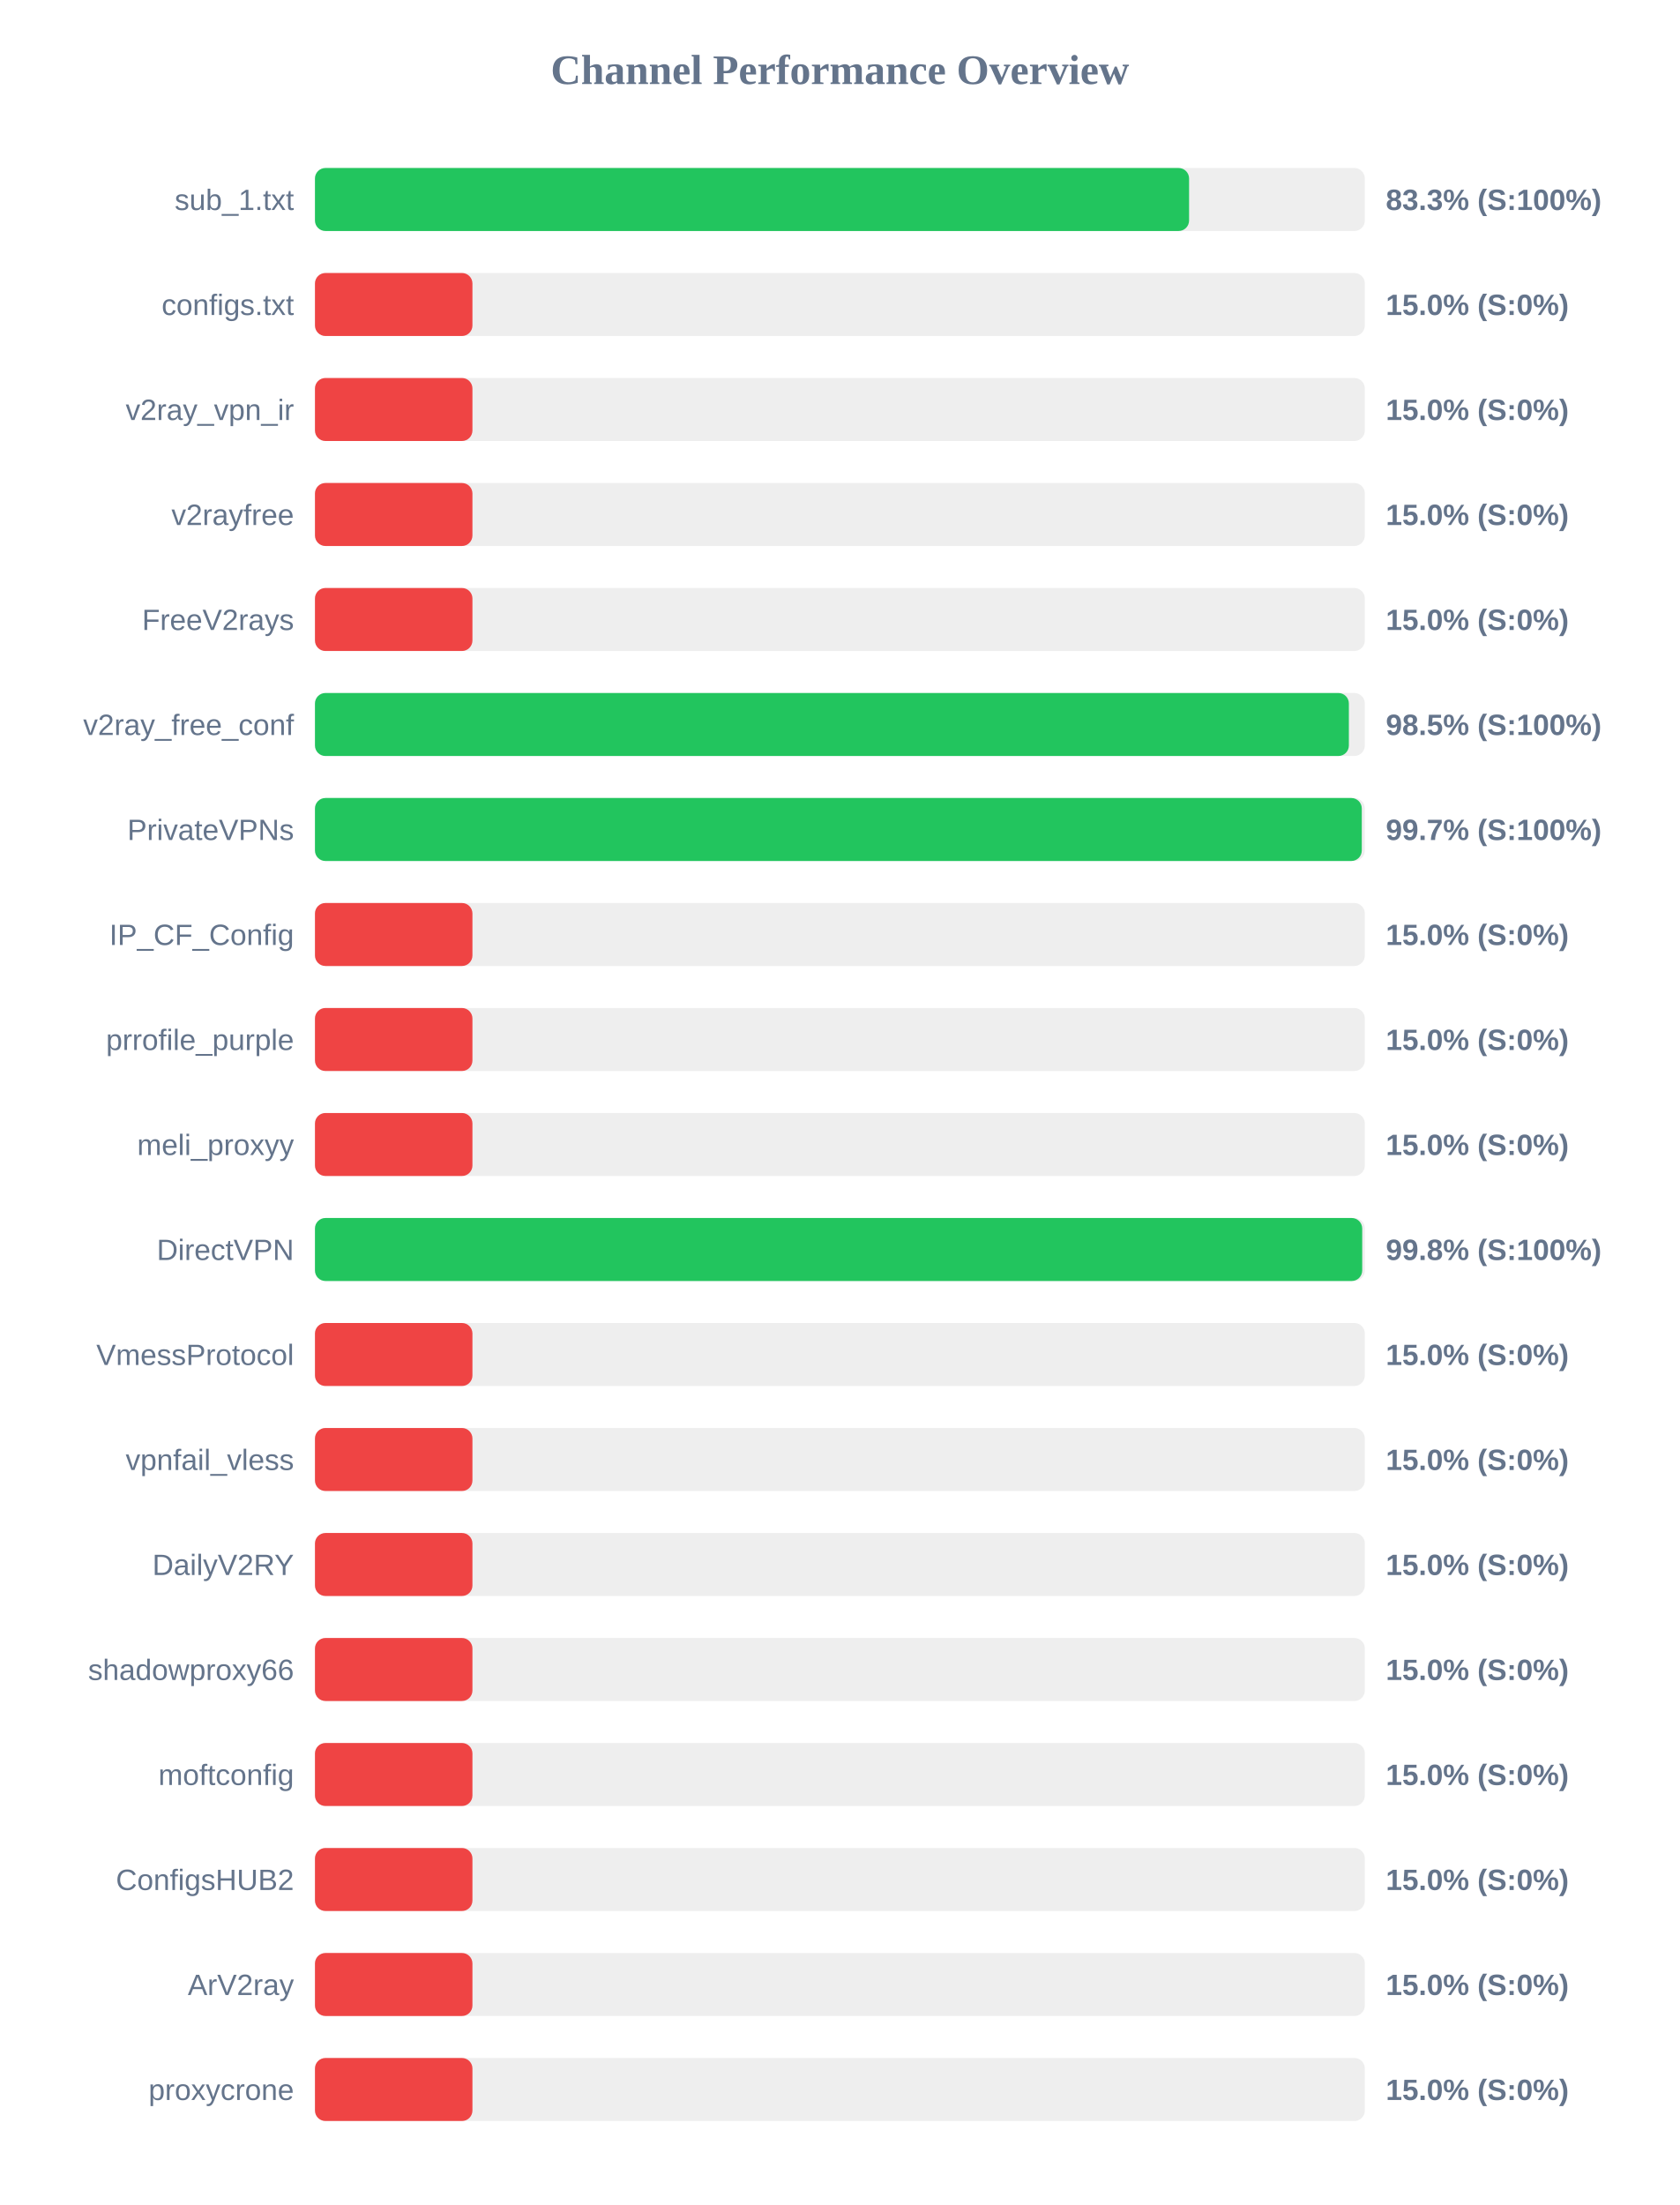
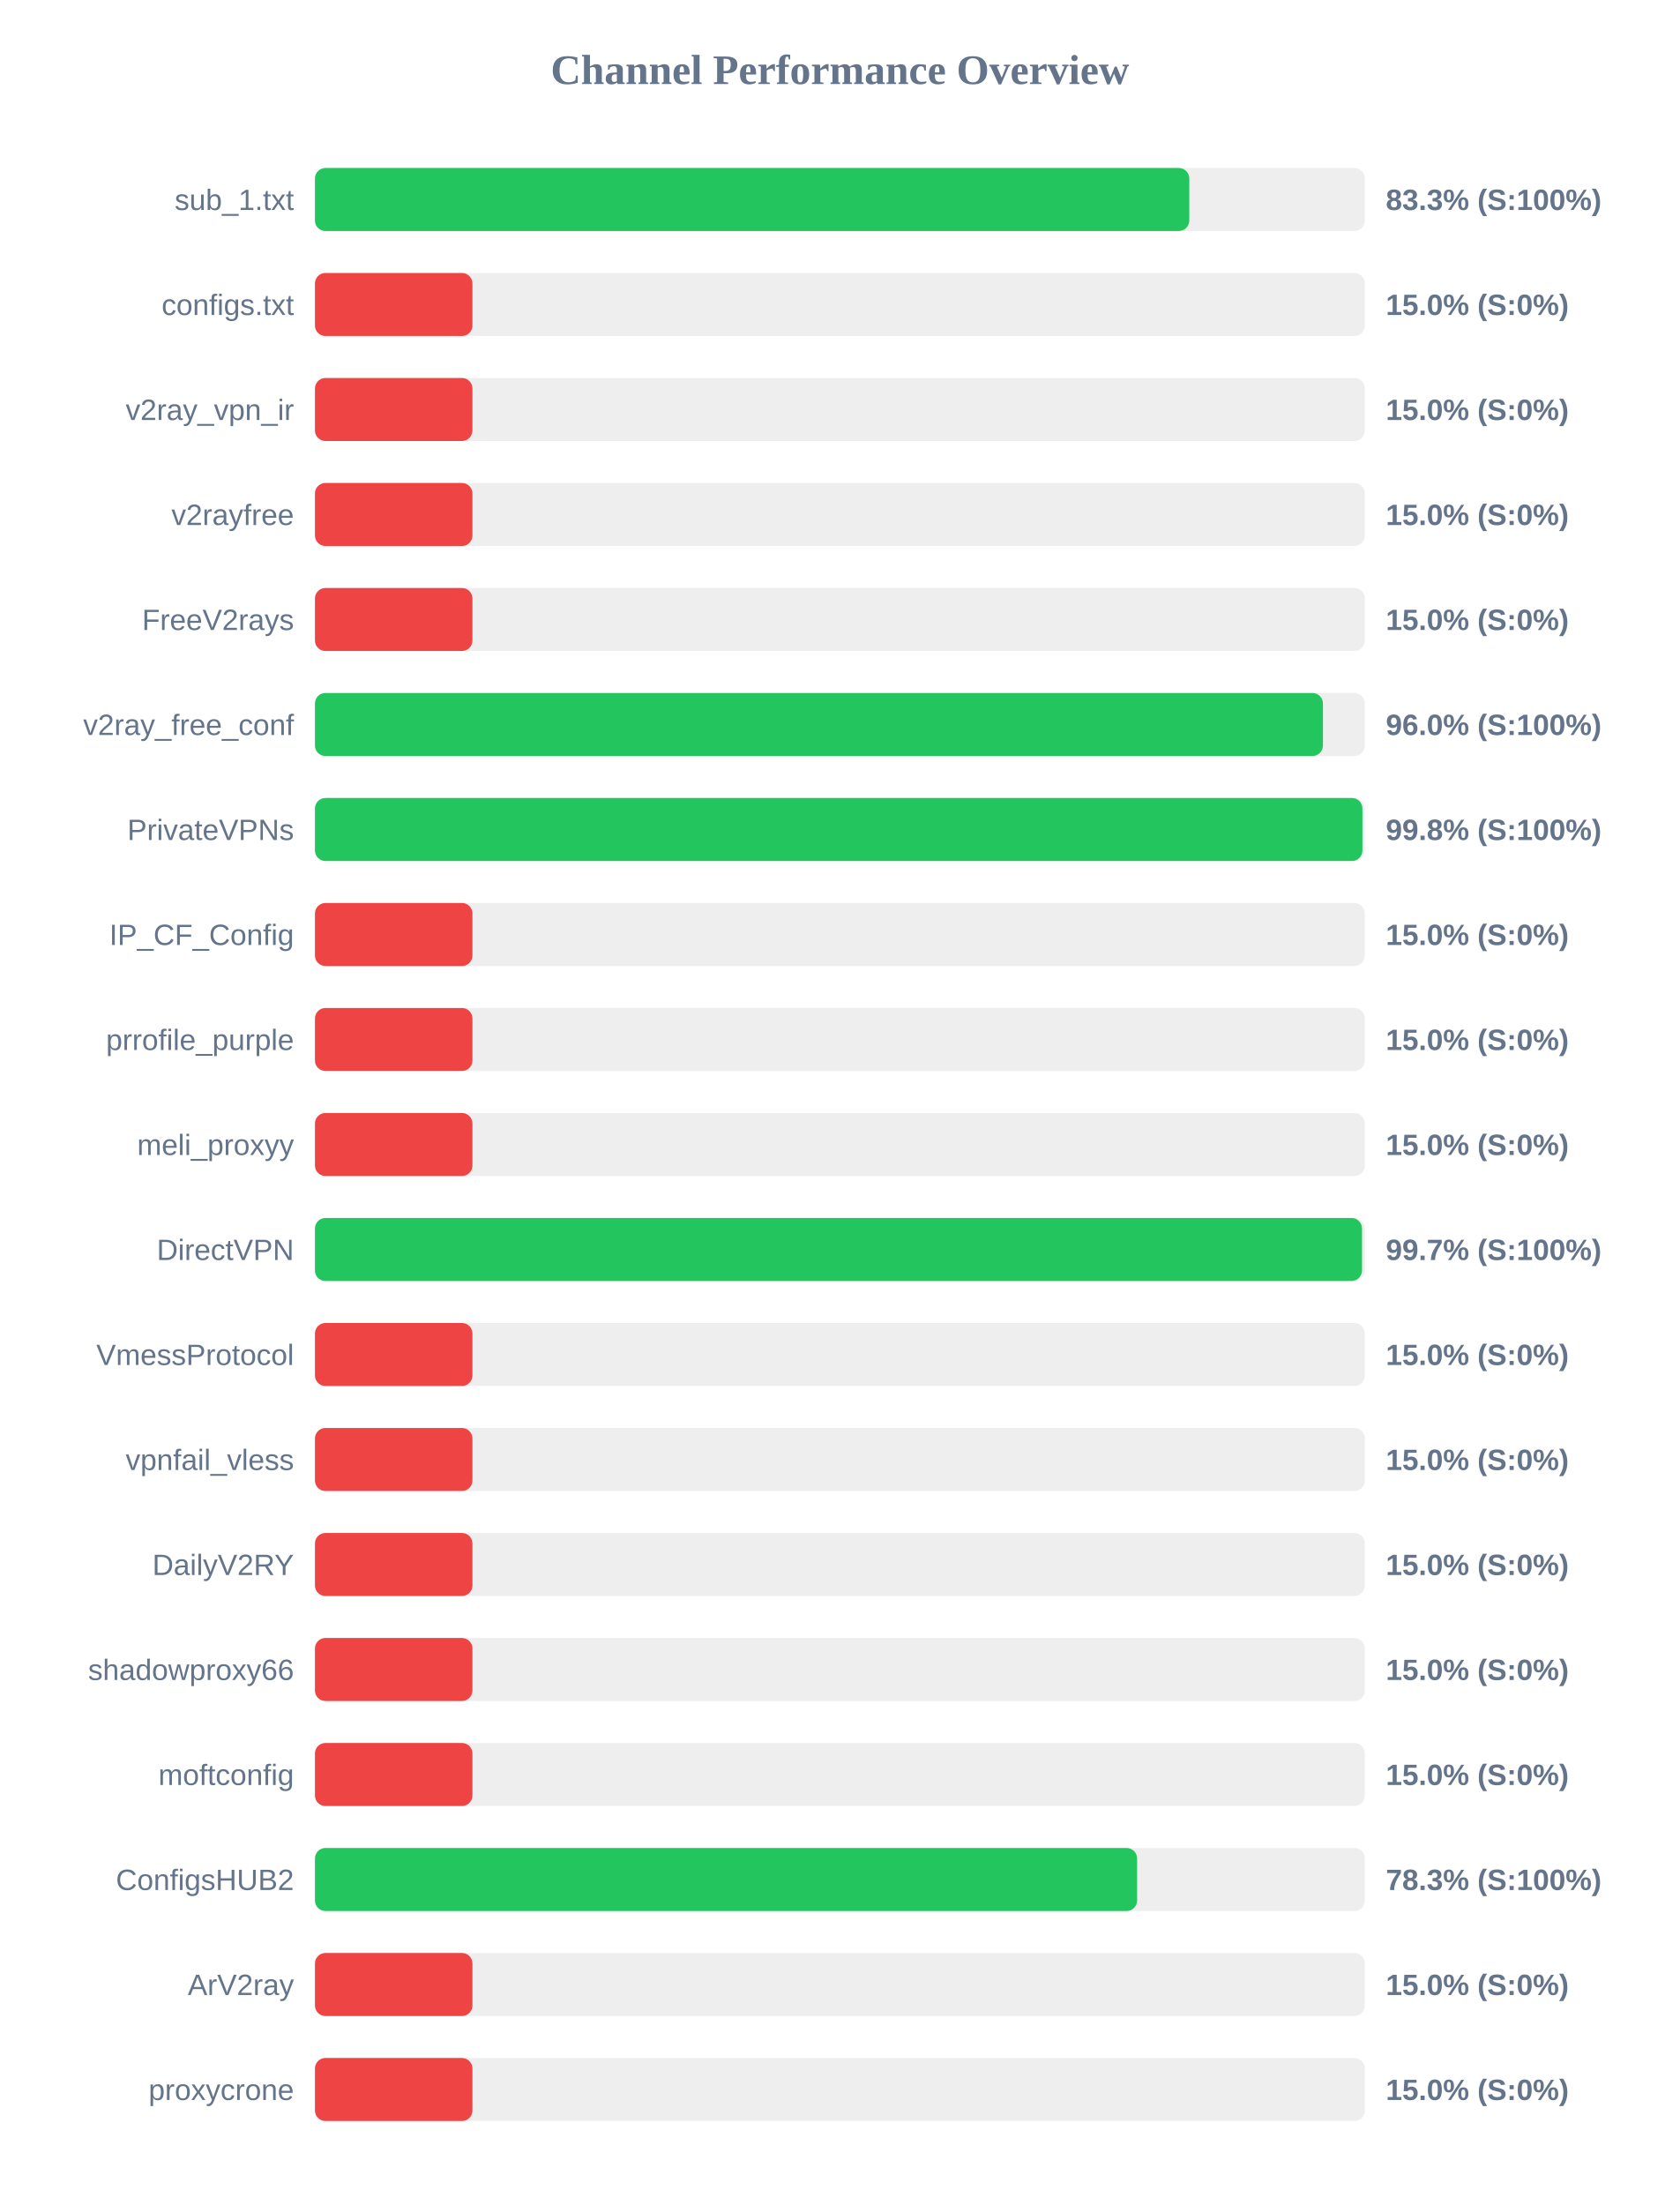
<svg xmlns="http://www.w3.org/2000/svg" width="800" height="1050" version="1.1">
  <style>
        .row { font: 14px Arial; fill: #64748b; }
        .score { font: bold 14px Arial; fill: #64748b; }
    </style>
  <text x="400" y="40" text-anchor="middle" font-size="20px" font-weight="bold" fill="#64748b">Channel Performance Overview</text>
  <rect x="150" y="80" width="500" height="30" fill="#eee" rx="5" />
-   <rect x="150" y="80" width="416.3" height="30" fill="#22c55e" rx="5" />
+   <rect x="150" y="80" width="416.4" height="30" fill="#22c55e" rx="5" />
  <text x="140" y="100" text-anchor="end" class="row">sub_1.txt</text>
  <text x="660" y="100" text-anchor="start" class="score">83.3% (S:100%)</text>
  <rect x="150" y="130" width="500" height="30" fill="#eee" rx="5" />
  <rect x="150" y="130" width="75.0" height="30" fill="#ef4444" rx="5" />
  <text x="140" y="150" text-anchor="end" class="row">configs.txt</text>
  <text x="660" y="150" text-anchor="start" class="score">15.0% (S:0%)</text>
  <rect x="150" y="180" width="500" height="30" fill="#eee" rx="5" />
  <rect x="150" y="180" width="75.0" height="30" fill="#ef4444" rx="5" />
  <text x="140" y="200" text-anchor="end" class="row">v2ray_vpn_ir</text>
  <text x="660" y="200" text-anchor="start" class="score">15.0% (S:0%)</text>
  <rect x="150" y="230" width="500" height="30" fill="#eee" rx="5" />
  <rect x="150" y="230" width="75.0" height="30" fill="#ef4444" rx="5" />
  <text x="140" y="250" text-anchor="end" class="row">v2rayfree</text>
  <text x="660" y="250" text-anchor="start" class="score">15.0% (S:0%)</text>
  <rect x="150" y="280" width="500" height="30" fill="#eee" rx="5" />
  <rect x="150" y="280" width="75.0" height="30" fill="#ef4444" rx="5" />
  <text x="140" y="300" text-anchor="end" class="row">FreeV2rays</text>
  <text x="660" y="300" text-anchor="start" class="score">15.0% (S:0%)</text>
  <rect x="150" y="330" width="500" height="30" fill="#eee" rx="5" />
-   <rect x="150" y="330" width="492.4" height="30" fill="#22c55e" rx="5" />
+   <rect x="150" y="330" width="480.05" height="30" fill="#22c55e" rx="5" />
  <text x="140" y="350" text-anchor="end" class="row">v2ray_free_conf</text>
-   <text x="660" y="350" text-anchor="start" class="score">98.5% (S:100%)</text>
+   <text x="660" y="350" text-anchor="start" class="score">96.0% (S:100%)</text>
  <rect x="150" y="380" width="500" height="30" fill="#eee" rx="5" />
-   <rect x="150" y="380" width="498.55" height="30" fill="#22c55e" rx="5" />
+   <rect x="150" y="380" width="498.85" height="30" fill="#22c55e" rx="5" />
  <text x="140" y="400" text-anchor="end" class="row">PrivateVPNs</text>
-   <text x="660" y="400" text-anchor="start" class="score">99.7% (S:100%)</text>
+   <text x="660" y="400" text-anchor="start" class="score">99.8% (S:100%)</text>
  <rect x="150" y="430" width="500" height="30" fill="#eee" rx="5" />
  <rect x="150" y="430" width="75.0" height="30" fill="#ef4444" rx="5" />
  <text x="140" y="450" text-anchor="end" class="row">IP_CF_Config</text>
  <text x="660" y="450" text-anchor="start" class="score">15.0% (S:0%)</text>
  <rect x="150" y="480" width="500" height="30" fill="#eee" rx="5" />
  <rect x="150" y="480" width="75.0" height="30" fill="#ef4444" rx="5" />
  <text x="140" y="500" text-anchor="end" class="row">prrofile_purple</text>
  <text x="660" y="500" text-anchor="start" class="score">15.0% (S:0%)</text>
  <rect x="150" y="530" width="500" height="30" fill="#eee" rx="5" />
  <rect x="150" y="530" width="75.0" height="30" fill="#ef4444" rx="5" />
  <text x="140" y="550" text-anchor="end" class="row">meli_proxyy</text>
  <text x="660" y="550" text-anchor="start" class="score">15.0% (S:0%)</text>
  <rect x="150" y="580" width="500" height="30" fill="#eee" rx="5" />
-   <rect x="150" y="580" width="498.75" height="30" fill="#22c55e" rx="5" />
+   <rect x="150" y="580" width="498.65" height="30" fill="#22c55e" rx="5" />
  <text x="140" y="600" text-anchor="end" class="row">DirectVPN</text>
-   <text x="660" y="600" text-anchor="start" class="score">99.8% (S:100%)</text>
+   <text x="660" y="600" text-anchor="start" class="score">99.7% (S:100%)</text>
  <rect x="150" y="630" width="500" height="30" fill="#eee" rx="5" />
  <rect x="150" y="630" width="75.0" height="30" fill="#ef4444" rx="5" />
  <text x="140" y="650" text-anchor="end" class="row">VmessProtocol</text>
  <text x="660" y="650" text-anchor="start" class="score">15.0% (S:0%)</text>
  <rect x="150" y="680" width="500" height="30" fill="#eee" rx="5" />
  <rect x="150" y="680" width="75.0" height="30" fill="#ef4444" rx="5" />
  <text x="140" y="700" text-anchor="end" class="row">vpnfail_vless</text>
  <text x="660" y="700" text-anchor="start" class="score">15.0% (S:0%)</text>
  <rect x="150" y="730" width="500" height="30" fill="#eee" rx="5" />
  <rect x="150" y="730" width="75.0" height="30" fill="#ef4444" rx="5" />
  <text x="140" y="750" text-anchor="end" class="row">DailyV2RY</text>
  <text x="660" y="750" text-anchor="start" class="score">15.0% (S:0%)</text>
  <rect x="150" y="780" width="500" height="30" fill="#eee" rx="5" />
  <rect x="150" y="780" width="75.0" height="30" fill="#ef4444" rx="5" />
  <text x="140" y="800" text-anchor="end" class="row">shadowproxy66</text>
  <text x="660" y="800" text-anchor="start" class="score">15.0% (S:0%)</text>
  <rect x="150" y="830" width="500" height="30" fill="#eee" rx="5" />
  <rect x="150" y="830" width="75.0" height="30" fill="#ef4444" rx="5" />
  <text x="140" y="850" text-anchor="end" class="row">moftconfig</text>
  <text x="660" y="850" text-anchor="start" class="score">15.0% (S:0%)</text>
  <rect x="150" y="880" width="500" height="30" fill="#eee" rx="5" />
-   <rect x="150" y="880" width="75.0" height="30" fill="#ef4444" rx="5" />
+   <rect x="150" y="880" width="391.55" height="30" fill="#22c55e" rx="5" />
  <text x="140" y="900" text-anchor="end" class="row">ConfigsHUB2</text>
-   <text x="660" y="900" text-anchor="start" class="score">15.0% (S:0%)</text>
+   <text x="660" y="900" text-anchor="start" class="score">78.3% (S:100%)</text>
  <rect x="150" y="930" width="500" height="30" fill="#eee" rx="5" />
  <rect x="150" y="930" width="75.0" height="30" fill="#ef4444" rx="5" />
  <text x="140" y="950" text-anchor="end" class="row">ArV2ray</text>
  <text x="660" y="950" text-anchor="start" class="score">15.0% (S:0%)</text>
  <rect x="150" y="980" width="500" height="30" fill="#eee" rx="5" />
  <rect x="150" y="980" width="75.0" height="30" fill="#ef4444" rx="5" />
  <text x="140" y="1000" text-anchor="end" class="row">proxycrone</text>
  <text x="660" y="1000" text-anchor="start" class="score">15.0% (S:0%)</text>
</svg>
